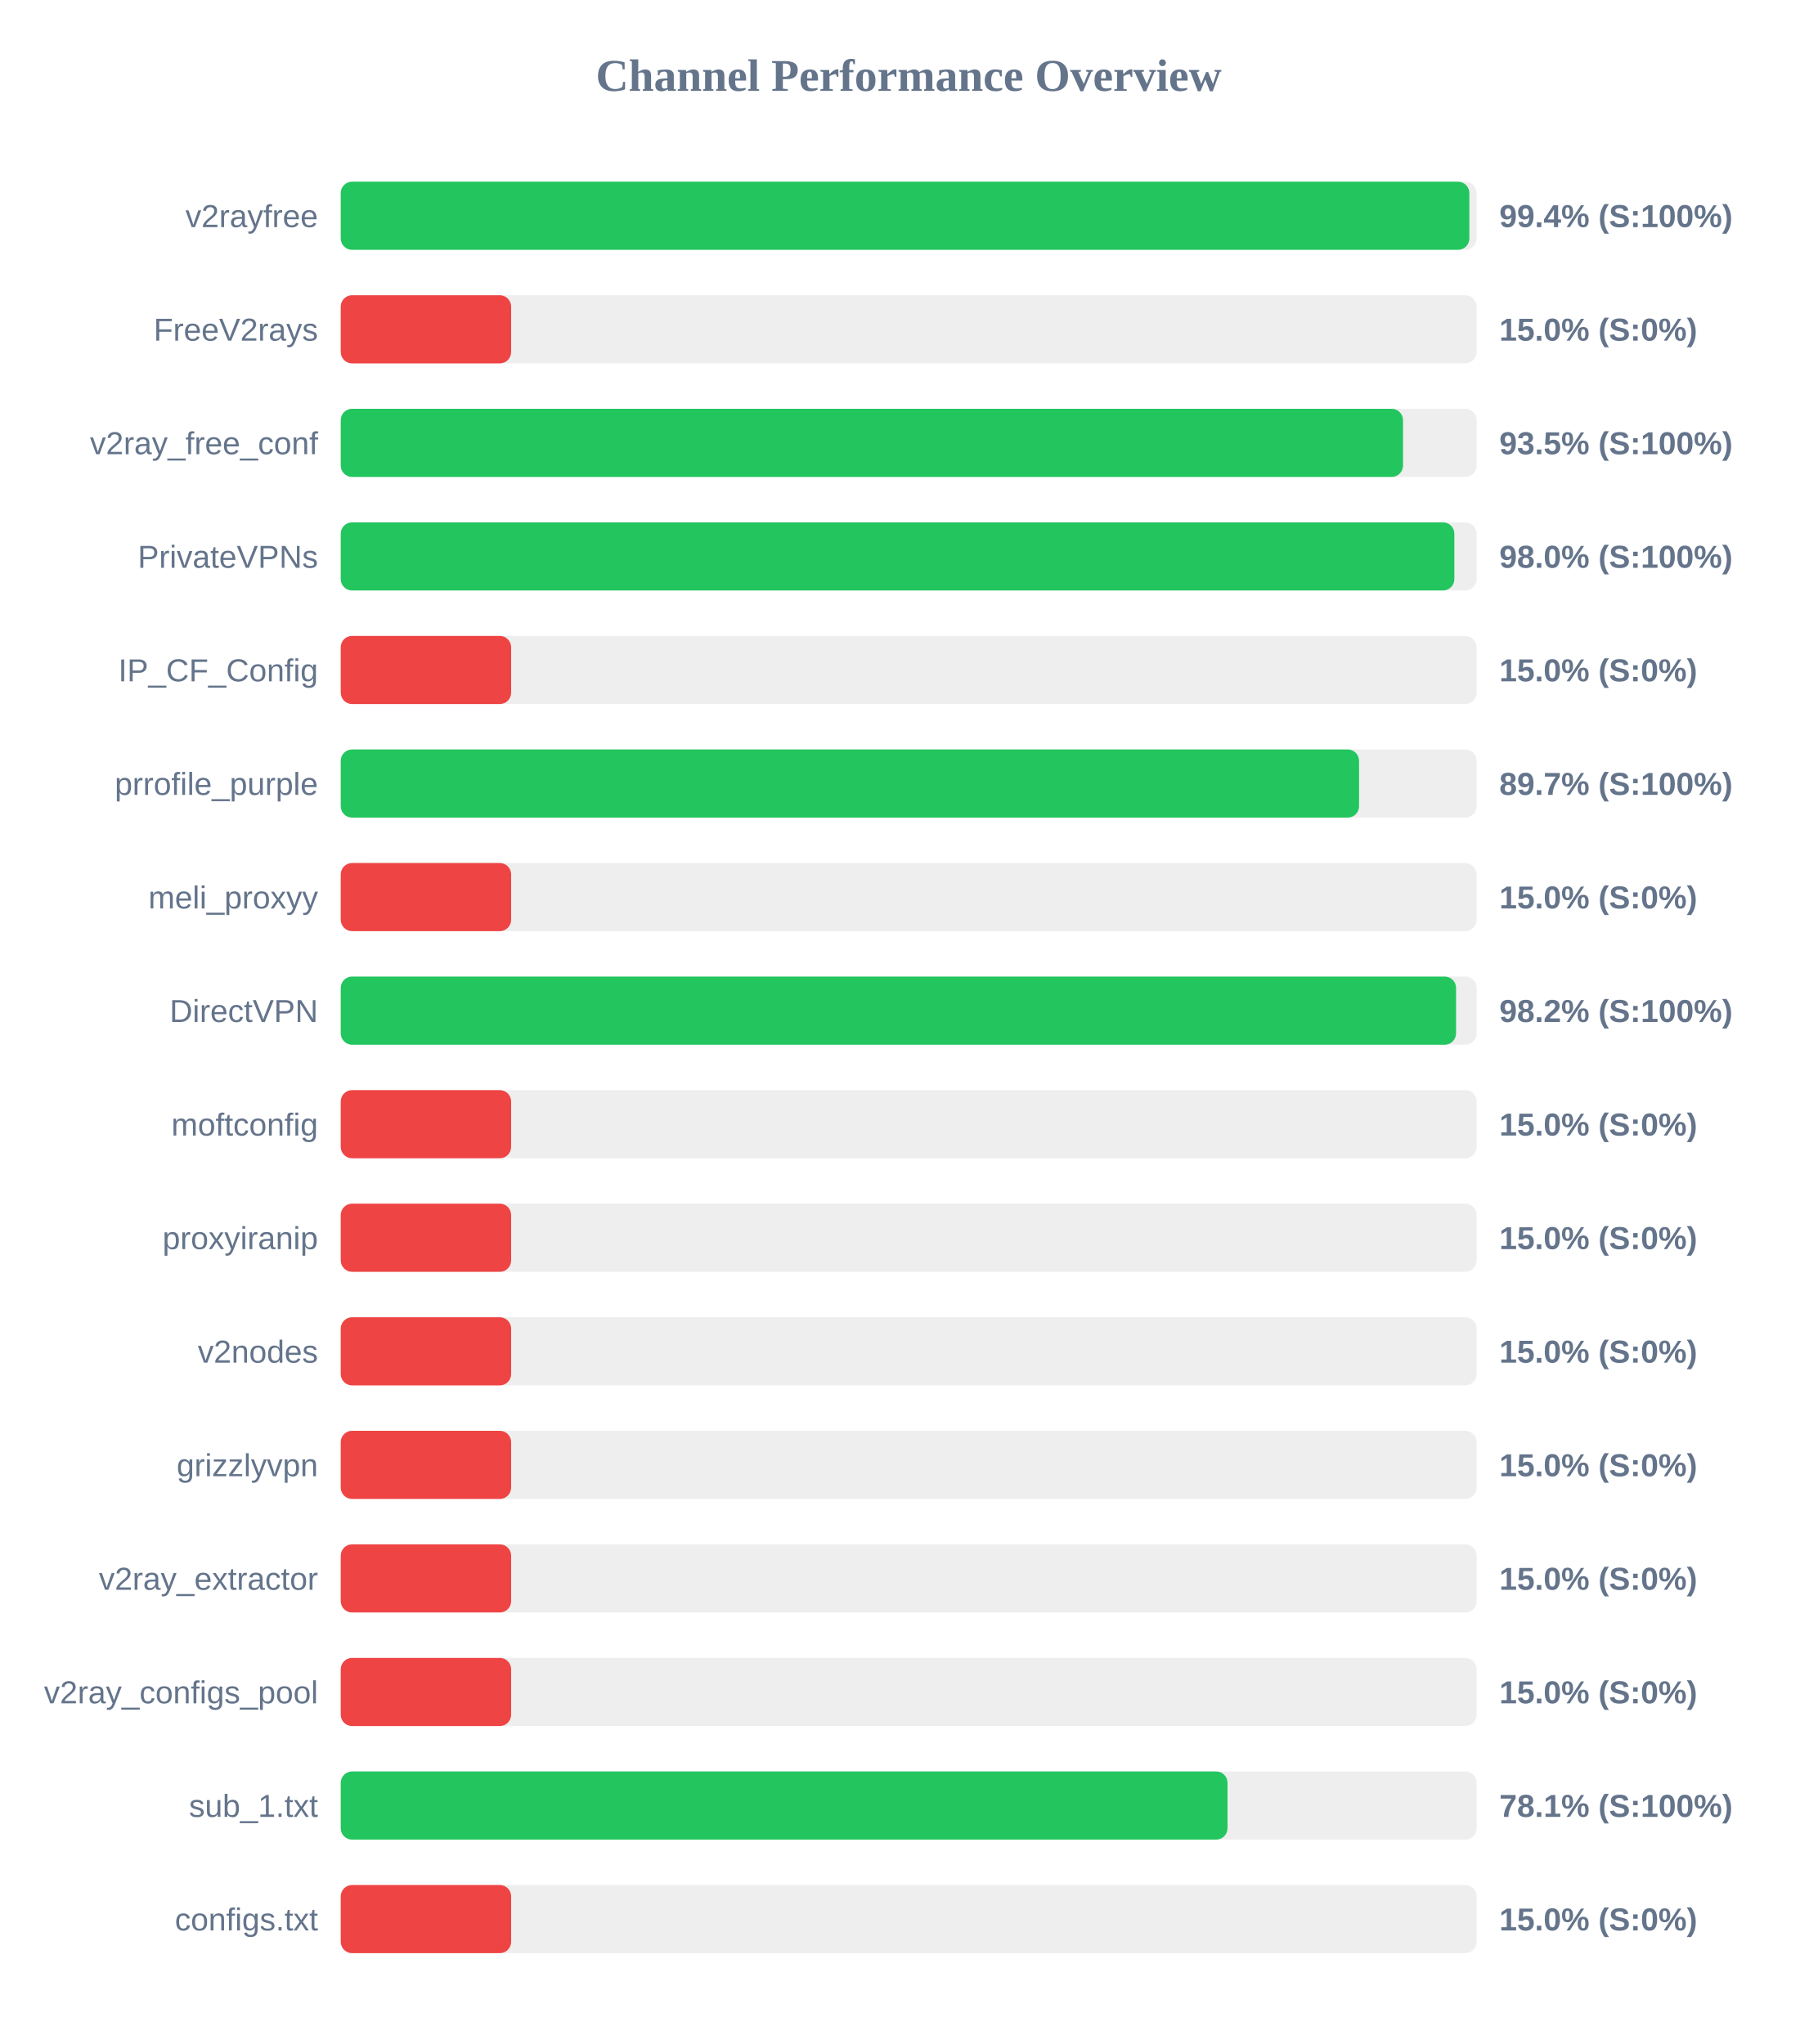
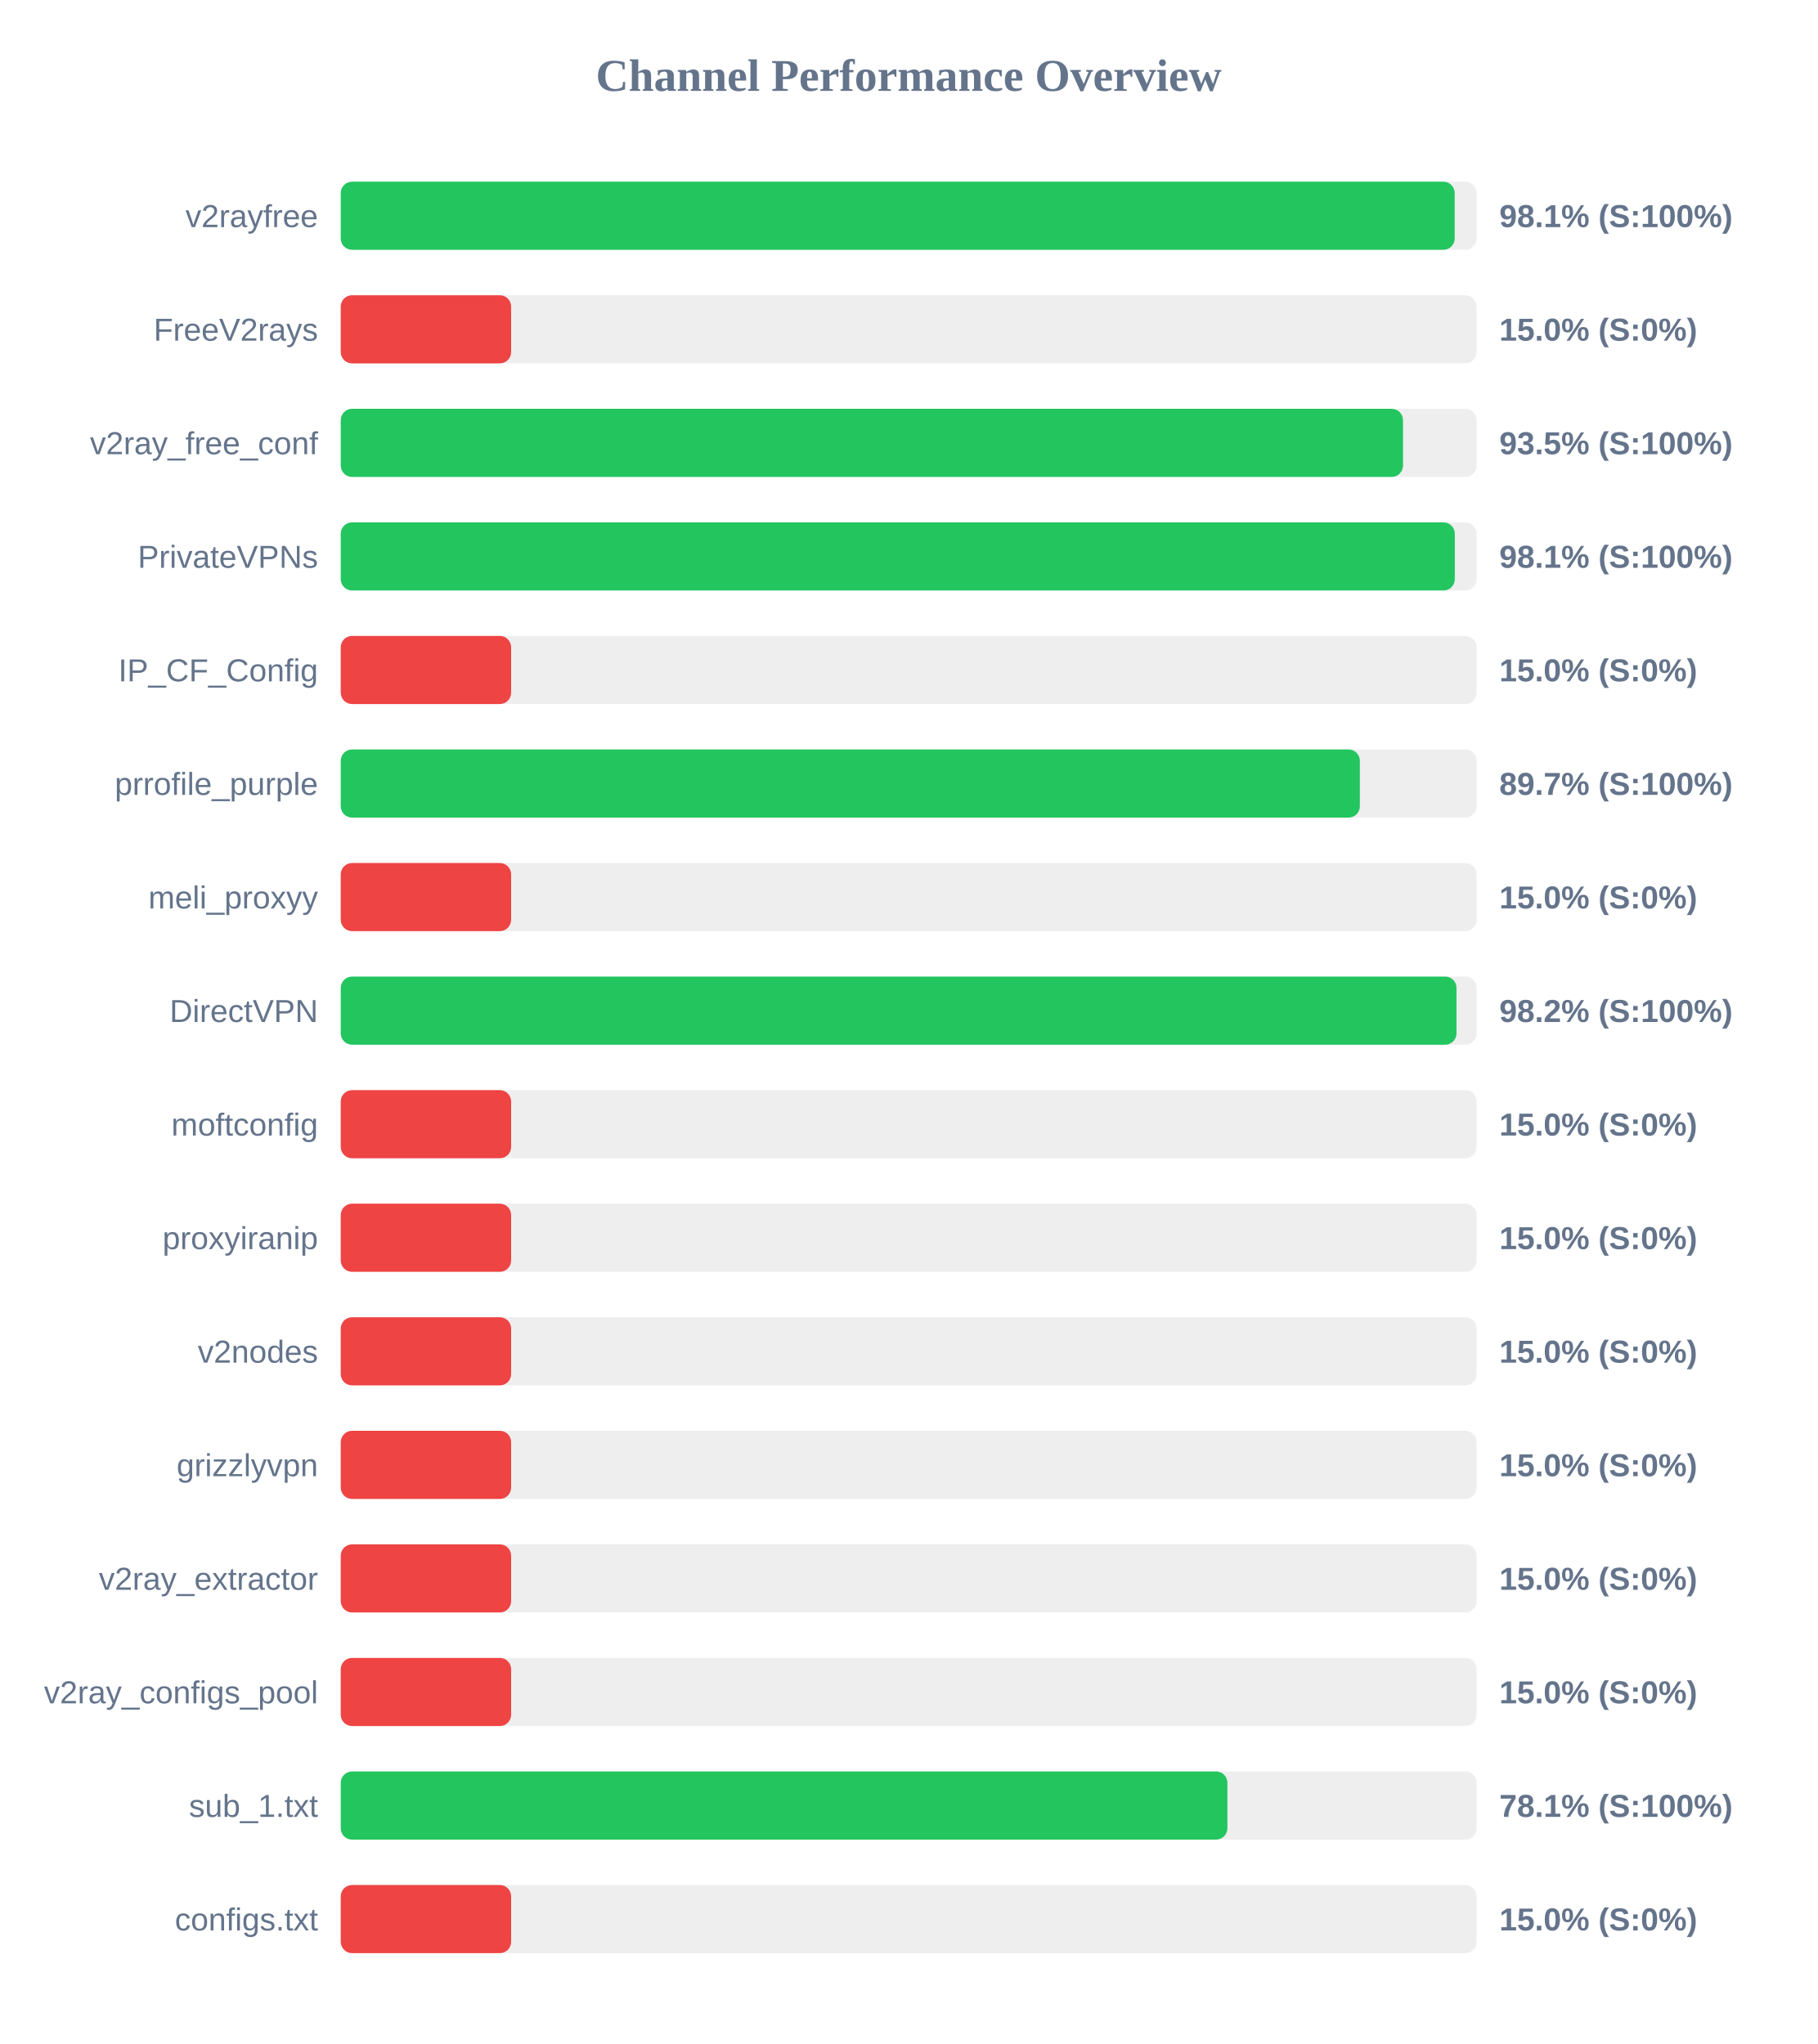
<svg xmlns="http://www.w3.org/2000/svg" width="800" height="900" version="1.1">
  <style>
        .row { font: 14px Arial; fill: #64748b; }
        .score { font: bold 14px Arial; fill: #64748b; }
    </style>
  <text x="400" y="40" text-anchor="middle" font-size="20px" font-weight="bold" fill="#64748b">Channel Performance Overview</text>
  <rect x="150" y="80" width="500" height="30" fill="#eee" rx="5" />
-   <rect x="150" y="80" width="496.8" height="30" fill="#22c55e" rx="5" />
+   <rect x="150" y="80" width="490.35" height="30" fill="#22c55e" rx="5" />
  <text x="140" y="100" text-anchor="end" class="row">v2rayfree</text>
-   <text x="660" y="100" text-anchor="start" class="score">99.4% (S:100%)</text>
+   <text x="660" y="100" text-anchor="start" class="score">98.1% (S:100%)</text>
  <rect x="150" y="130" width="500" height="30" fill="#eee" rx="5" />
  <rect x="150" y="130" width="75.0" height="30" fill="#ef4444" rx="5" />
  <text x="140" y="150" text-anchor="end" class="row">FreeV2rays</text>
  <text x="660" y="150" text-anchor="start" class="score">15.0% (S:0%)</text>
  <rect x="150" y="180" width="500" height="30" fill="#eee" rx="5" />
  <rect x="150" y="180" width="467.6" height="30" fill="#22c55e" rx="5" />
  <text x="140" y="200" text-anchor="end" class="row">v2ray_free_conf</text>
  <text x="660" y="200" text-anchor="start" class="score">93.5% (S:100%)</text>
  <rect x="150" y="230" width="500" height="30" fill="#eee" rx="5" />
-   <rect x="150" y="230" width="490.2" height="30" fill="#22c55e" rx="5" />
+   <rect x="150" y="230" width="490.4" height="30" fill="#22c55e" rx="5" />
  <text x="140" y="250" text-anchor="end" class="row">PrivateVPNs</text>
-   <text x="660" y="250" text-anchor="start" class="score">98.0% (S:100%)</text>
+   <text x="660" y="250" text-anchor="start" class="score">98.1% (S:100%)</text>
  <rect x="150" y="280" width="500" height="30" fill="#eee" rx="5" />
  <rect x="150" y="280" width="75.0" height="30" fill="#ef4444" rx="5" />
  <text x="140" y="300" text-anchor="end" class="row">IP_CF_Config</text>
  <text x="660" y="300" text-anchor="start" class="score">15.0% (S:0%)</text>
  <rect x="150" y="330" width="500" height="30" fill="#eee" rx="5" />
-   <rect x="150" y="330" width="448.25" height="30" fill="#22c55e" rx="5" />
+   <rect x="150" y="330" width="448.6" height="30" fill="#22c55e" rx="5" />
  <text x="140" y="350" text-anchor="end" class="row">prrofile_purple</text>
  <text x="660" y="350" text-anchor="start" class="score">89.7% (S:100%)</text>
  <rect x="150" y="380" width="500" height="30" fill="#eee" rx="5" />
  <rect x="150" y="380" width="75.0" height="30" fill="#ef4444" rx="5" />
  <text x="140" y="400" text-anchor="end" class="row">meli_proxyy</text>
  <text x="660" y="400" text-anchor="start" class="score">15.0% (S:0%)</text>
  <rect x="150" y="430" width="500" height="30" fill="#eee" rx="5" />
-   <rect x="150" y="430" width="490.95" height="30" fill="#22c55e" rx="5" />
+   <rect x="150" y="430" width="491.15" height="30" fill="#22c55e" rx="5" />
  <text x="140" y="450" text-anchor="end" class="row">DirectVPN</text>
  <text x="660" y="450" text-anchor="start" class="score">98.2% (S:100%)</text>
  <rect x="150" y="480" width="500" height="30" fill="#eee" rx="5" />
  <rect x="150" y="480" width="75.0" height="30" fill="#ef4444" rx="5" />
  <text x="140" y="500" text-anchor="end" class="row">moftconfig</text>
  <text x="660" y="500" text-anchor="start" class="score">15.0% (S:0%)</text>
  <rect x="150" y="530" width="500" height="30" fill="#eee" rx="5" />
  <rect x="150" y="530" width="75.0" height="30" fill="#ef4444" rx="5" />
  <text x="140" y="550" text-anchor="end" class="row">proxyiranip</text>
  <text x="660" y="550" text-anchor="start" class="score">15.0% (S:0%)</text>
  <rect x="150" y="580" width="500" height="30" fill="#eee" rx="5" />
  <rect x="150" y="580" width="75.0" height="30" fill="#ef4444" rx="5" />
  <text x="140" y="600" text-anchor="end" class="row">v2nodes</text>
  <text x="660" y="600" text-anchor="start" class="score">15.0% (S:0%)</text>
  <rect x="150" y="630" width="500" height="30" fill="#eee" rx="5" />
  <rect x="150" y="630" width="75.0" height="30" fill="#ef4444" rx="5" />
  <text x="140" y="650" text-anchor="end" class="row">grizzlyvpn</text>
  <text x="660" y="650" text-anchor="start" class="score">15.0% (S:0%)</text>
  <rect x="150" y="680" width="500" height="30" fill="#eee" rx="5" />
  <rect x="150" y="680" width="75.0" height="30" fill="#ef4444" rx="5" />
  <text x="140" y="700" text-anchor="end" class="row">v2ray_extractor</text>
  <text x="660" y="700" text-anchor="start" class="score">15.0% (S:0%)</text>
  <rect x="150" y="730" width="500" height="30" fill="#eee" rx="5" />
  <rect x="150" y="730" width="75.0" height="30" fill="#ef4444" rx="5" />
  <text x="140" y="750" text-anchor="end" class="row">v2ray_configs_pool</text>
  <text x="660" y="750" text-anchor="start" class="score">15.0% (S:0%)</text>
  <rect x="150" y="780" width="500" height="30" fill="#eee" rx="5" />
-   <rect x="150" y="780" width="390.35" height="30" fill="#22c55e" rx="5" />
+   <rect x="150" y="780" width="390.3" height="30" fill="#22c55e" rx="5" />
  <text x="140" y="800" text-anchor="end" class="row">sub_1.txt</text>
  <text x="660" y="800" text-anchor="start" class="score">78.1% (S:100%)</text>
  <rect x="150" y="830" width="500" height="30" fill="#eee" rx="5" />
  <rect x="150" y="830" width="75.0" height="30" fill="#ef4444" rx="5" />
  <text x="140" y="850" text-anchor="end" class="row">configs.txt</text>
  <text x="660" y="850" text-anchor="start" class="score">15.0% (S:0%)</text>
</svg>
